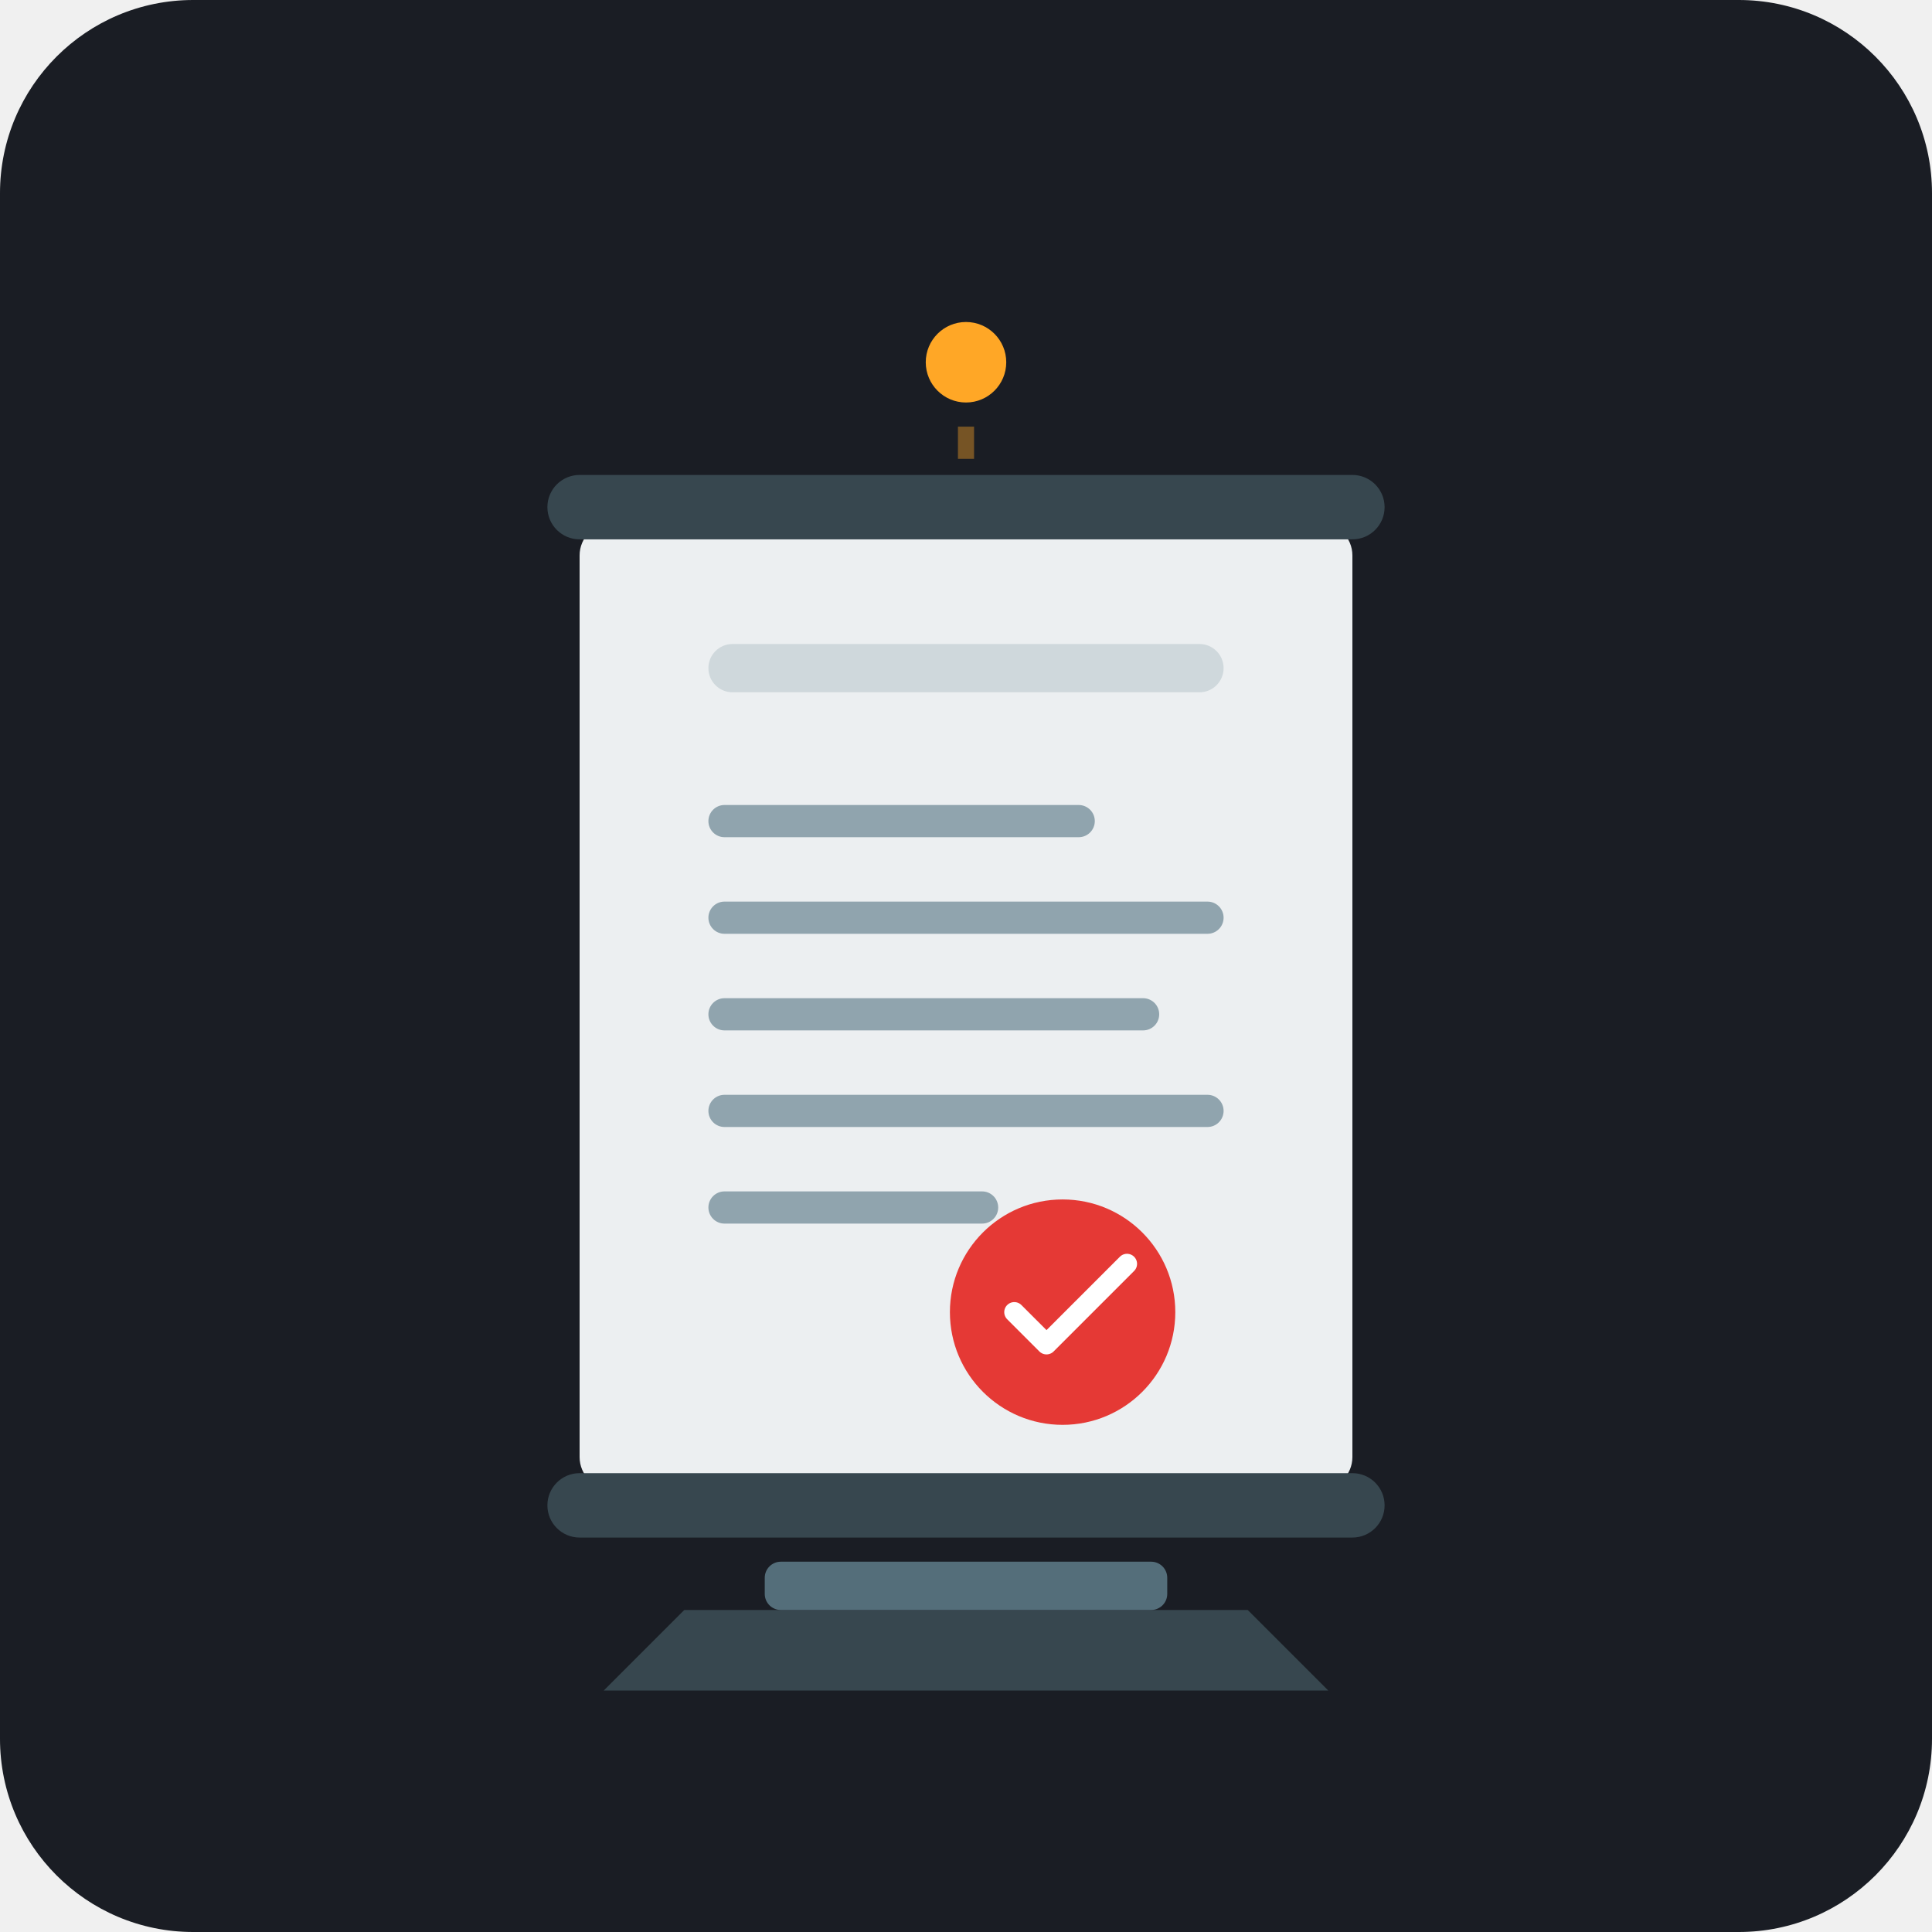
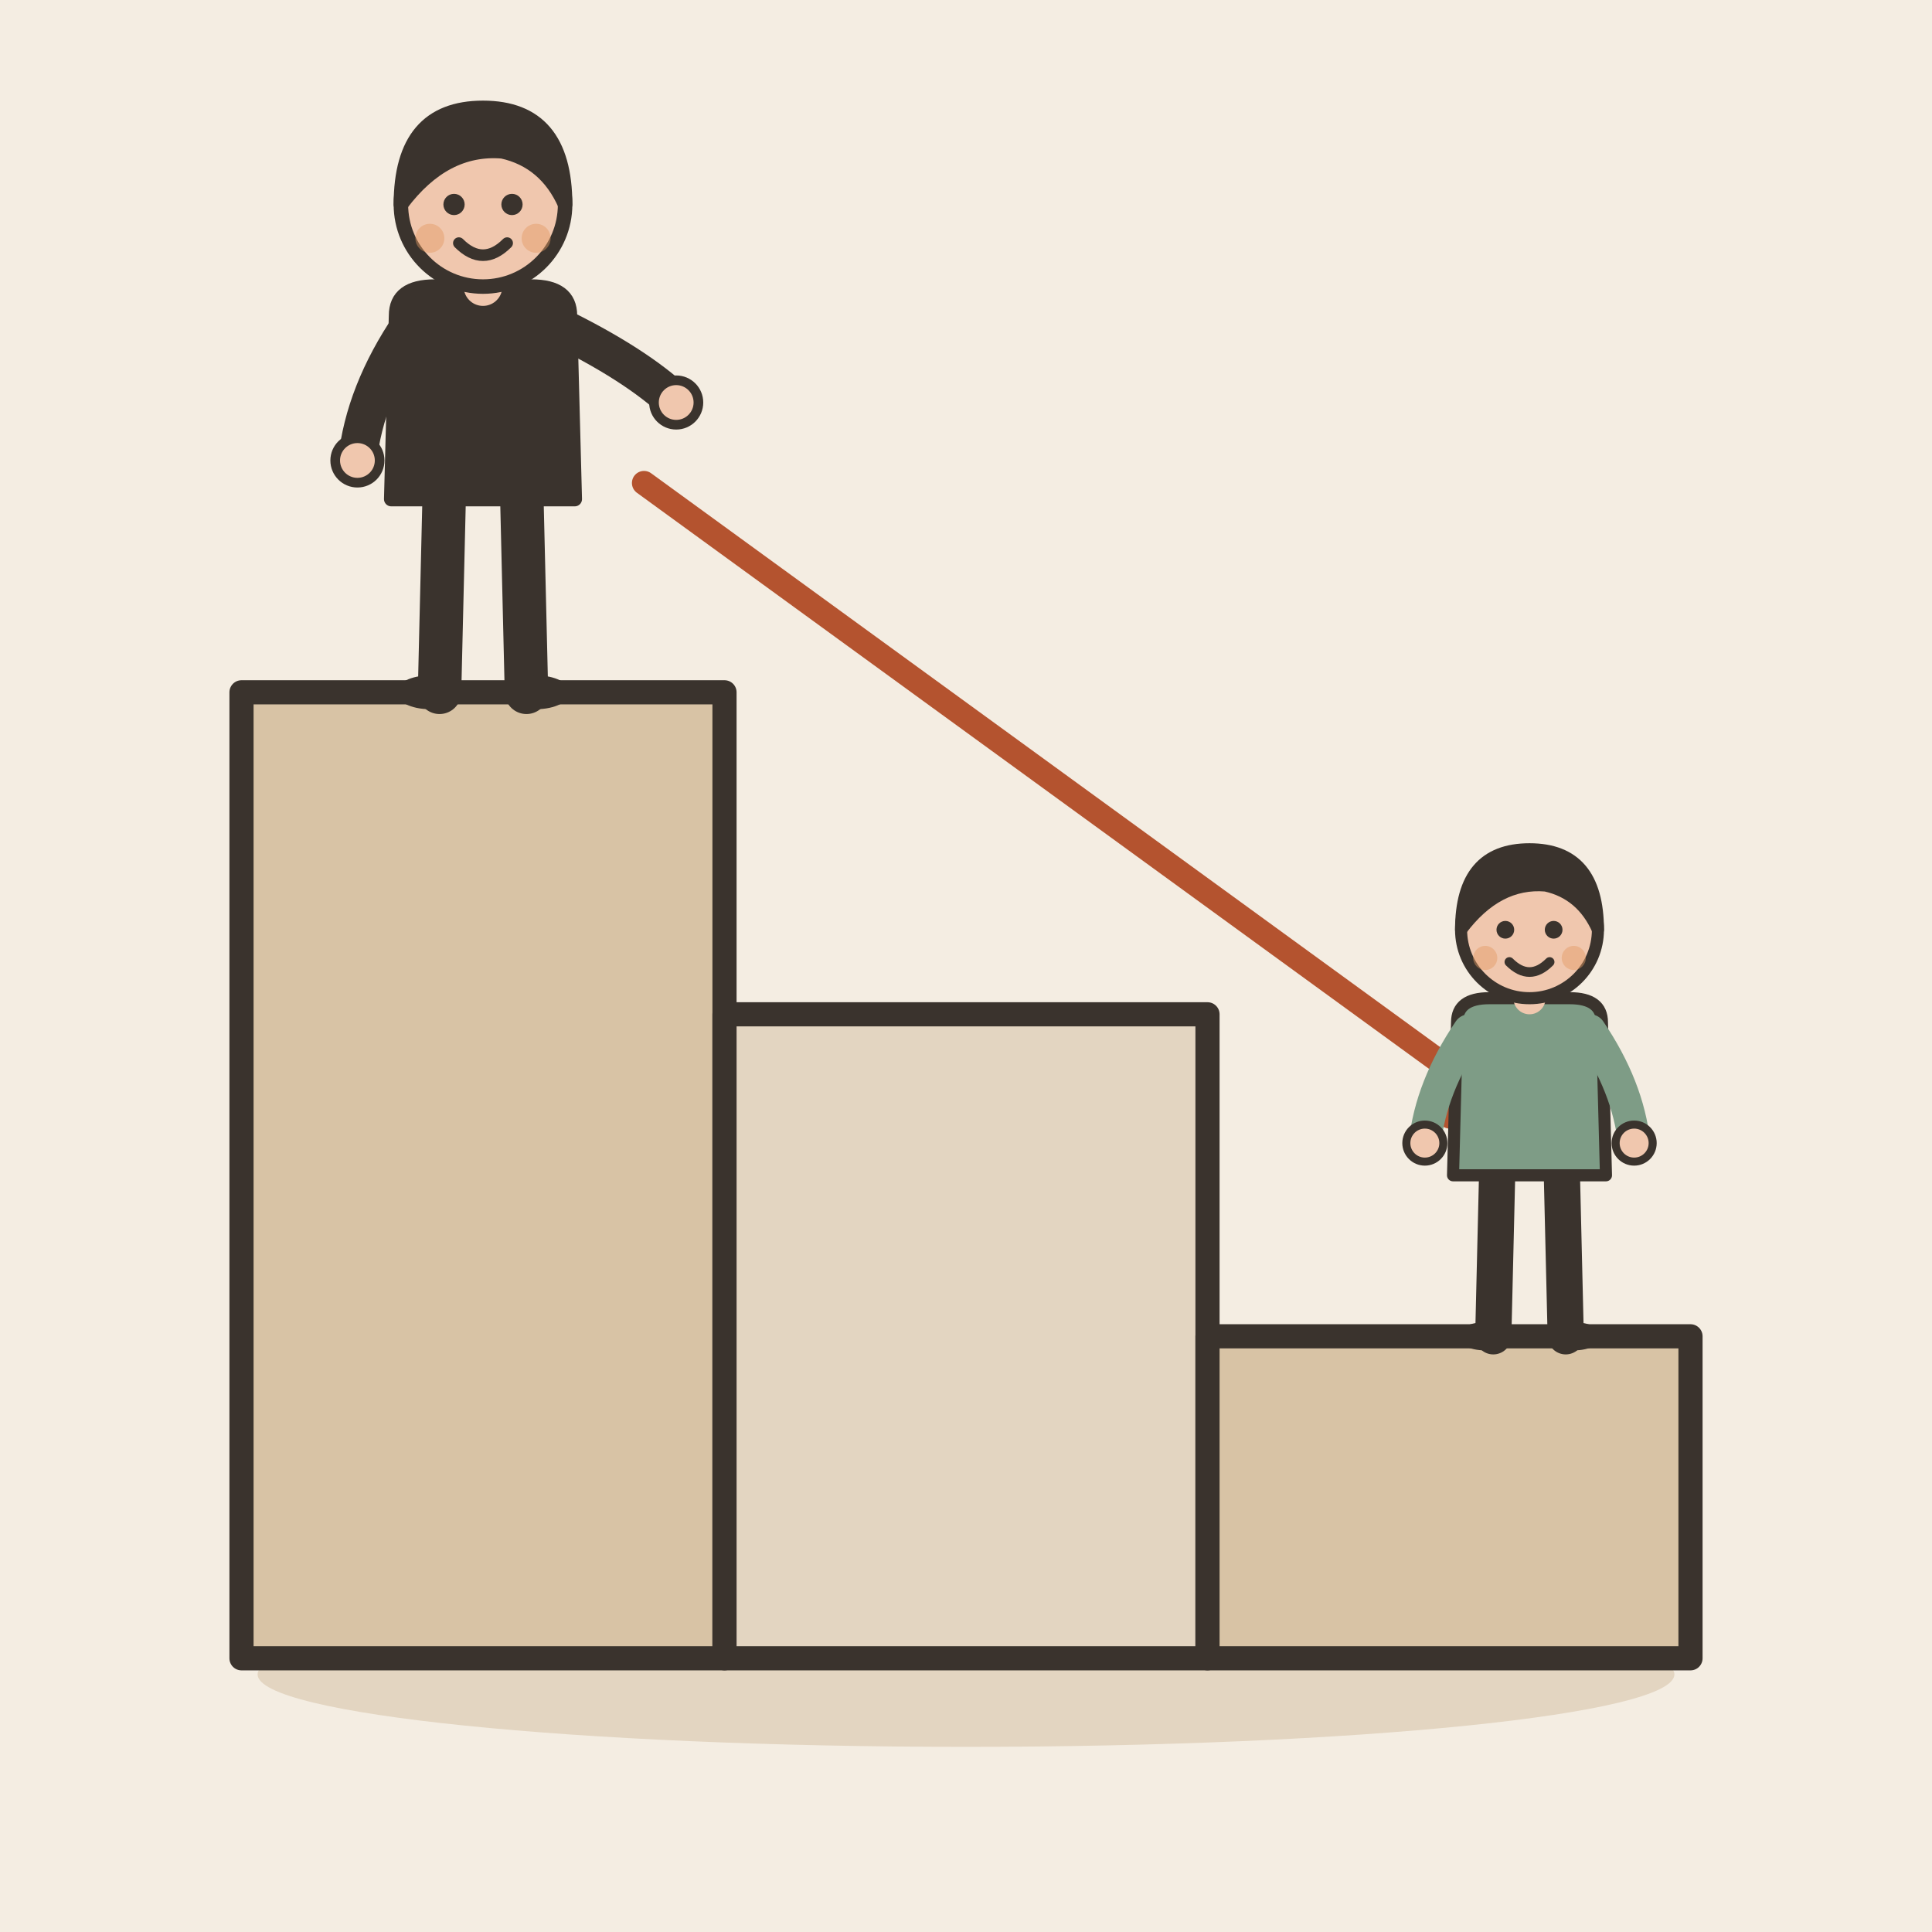
- <svg xmlns="http://www.w3.org/2000/svg" viewBox="0 0 240 240">
-   <rect width="240" height="240" rx="24" fill="#1A1D24" />
-   <g transform="translate(0, 0)">
-     <path d="M120 45 L120 145" stroke="#FFA726" stroke-width="2" stroke-dasharray="4,4" opacity="0.4" />
-     <g fill="none" stroke="#FFA726" stroke-width="2.5" stroke-linecap="round" stroke-linejoin="round">
-       <path d="M105 70 L120 85 L135 70" />
-       <path d="M105 95 L120 110 L135 95" />
-     </g>
-     <g transform="translate(0, 15)">
-       <path d="M75 55 H165 V175 H75 Z" fill="#111318" rx="4" />
-       <rect x="72" y="50" width="96" height="120" rx="4" fill="#ECEFF1" />
-       <rect x="88" y="65" width="64" height="6" rx="3" fill="#CFD8DC" />
-       <rect x="88" y="85" width="48" height="4" rx="2" fill="#90A4AE" />
-       <rect x="88" y="97" width="64" height="4" rx="2" fill="#90A4AE" />
-       <rect x="88" y="109" width="56" height="4" rx="2" fill="#90A4AE" />
-       <rect x="88" y="121" width="64" height="4" rx="2" fill="#90A4AE" />
-       <rect x="88" y="133" width="36" height="4" rx="2" fill="#90A4AE" />
-       <circle cx="132" cy="148" r="14" fill="#E53935" />
-       <path d="M126 148 L130 152 L140 142" fill="none" stroke="#FFFFFF" stroke-width="2.5" stroke-linecap="round" stroke-linejoin="round" />
-       <rect x="68" y="44" width="104" height="8" rx="4" fill="#37474F" />
-       <rect x="68" y="168" width="104" height="8" rx="4" fill="#37474F" />
-     </g>
-     <circle cx="120" cy="45" r="5" fill="#FFA726" />
-     <path d="M85 200 H155 L165 210 H75 Z" fill="#37474F" />
-     <rect x="95" y="194" width="50" height="6" rx="2" fill="#546E7A" />
+ <svg xmlns="http://www.w3.org/2000/svg" viewBox="0 0 240 240" data-style="editorial">
+   <rect width="240" height="240" fill="#F4EDE2" />
+   <ellipse cx="120" cy="208" rx="88" ry="9" fill="#E3D5C1" />
+   <rect x="30" y="86" width="60" height="120" rx="0" fill="#D8C3A5" stroke="#3A332D" stroke-width="3" stroke-linecap="round" stroke-linejoin="round" />
+   <rect x="90" y="126" width="60" height="80" rx="0" fill="#E3D5C1" stroke="#3A332D" stroke-width="3" stroke-linecap="round" stroke-linejoin="round" />
+   <rect x="150" y="166" width="60" height="40" rx="0" fill="#D8C3A5" stroke="#3A332D" stroke-width="3" stroke-linecap="round" stroke-linejoin="round" />
+   <g transform="translate(60 86) scale(0.6 0.6)">
+     <path d="M-8 -42L-9 0" stroke="#3A332D" stroke-width="9" stroke-linecap="round" fill="none" />
+     <path d="M8 -42L9 0" stroke="#3A332D" stroke-width="9" stroke-linecap="round" fill="none" />
+     <ellipse cx="-11" cy="0" rx="7" ry="3.5" fill="#3A332D" />
+     <ellipse cx="11" cy="0" rx="7" ry="3.5" fill="#3A332D" />
+     <path d="M-18 -78Q-18 -84 -10 -84L10 -84Q18 -84 18 -78L19 -40L-19 -40Z" fill="#3A332D" stroke="#3A332D" stroke-width="3" stroke-linecap="round" stroke-linejoin="round" />
+     <path d="M-15 -76Q-24.5 -62 -26 -48" fill="none" stroke="#3A332D" stroke-width="8" stroke-linecap="round" stroke-linejoin="round" />
+     <circle cx="-26" cy="-48" r="4.6" fill="#F0C7AE" stroke="#3A332D" stroke-linecap="round" stroke-linejoin="round" stroke-width="2" />
+     <path d="M15 -76Q31.5 -68 40 -60" fill="none" stroke="#3A332D" stroke-width="8" stroke-linecap="round" stroke-linejoin="round" />
+     <circle cx="40" cy="-60" r="4.6" fill="#F0C7AE" stroke="#3A332D" stroke-linecap="round" stroke-linejoin="round" stroke-width="2" />
+     <path d="M0 -84L0 -88" stroke="#F0C7AE" stroke-width="8" stroke-linecap="round" fill="none" />
+     <circle cx="0" cy="-101" r="17" fill="#F0C7AE" stroke="#3A332D" stroke-width="3" stroke-linecap="round" stroke-linejoin="round" />
+     <path d="M-17 -101Q-17 -121 0 -121Q17 -121 17 -101Q13 -110 4 -112Q-8 -113 -17 -101Z" fill="#3A332D" stroke="#3A332D" stroke-width="3" stroke-linecap="round" stroke-linejoin="round" />
+     <circle cx="-6" cy="-101" r="2.2" fill="#3A332D" />
+     <circle cx="6" cy="-101" r="2.2" fill="#3A332D" />
+     <path d="M-5 -93Q0 -88 5 -93" fill="none" stroke="#3A332D" stroke-width="2.4" stroke-linecap="round" stroke-linejoin="round" />
+     <circle cx="-11" cy="-94" r="3" fill="#E39A62" opacity="0.45" />
+     <circle cx="11" cy="-94" r="3" fill="#E39A62" opacity="0.45" />
+   </g>
+   <path d="M80 60L190 140" stroke="#B4532F" stroke-width="3" stroke-linecap="round" fill="none" />
+   <path d="M180.1 138.7L190 140L185.7 131.0" fill="none" stroke="#B4532F" stroke-width="3" stroke-linecap="round" stroke-linejoin="round" />
+   <g transform="translate(190 166) scale(0.5 0.5)">
+     <path d="M-8 -42L-9 0" stroke="#3A332D" stroke-width="9" stroke-linecap="round" fill="none" />
+     <path d="M8 -42L9 0" stroke="#3A332D" stroke-width="9" stroke-linecap="round" fill="none" />
+     <ellipse cx="-11" cy="0" rx="7" ry="3.5" fill="#3A332D" />
+     <ellipse cx="11" cy="0" rx="7" ry="3.5" fill="#3A332D" />
+     <path d="M-18 -78Q-18 -84 -10 -84L10 -84Q18 -84 18 -78L19 -40L-19 -40Z" fill="#7E9C86" stroke="#3A332D" stroke-width="3" stroke-linecap="round" stroke-linejoin="round" />
+     <path d="M-15 -76Q-24.5 -62 -26 -48" fill="none" stroke="#7E9C86" stroke-width="8" stroke-linecap="round" stroke-linejoin="round" />
+     <circle cx="-26" cy="-48" r="4.6" fill="#F0C7AE" stroke="#3A332D" stroke-linecap="round" stroke-linejoin="round" stroke-width="2" />
+     <path d="M15 -76Q24.5 -62 26 -48" fill="none" stroke="#7E9C86" stroke-width="8" stroke-linecap="round" stroke-linejoin="round" />
+     <circle cx="26" cy="-48" r="4.6" fill="#F0C7AE" stroke="#3A332D" stroke-linecap="round" stroke-linejoin="round" stroke-width="2" />
+     <path d="M0 -84L0 -88" stroke="#F0C7AE" stroke-width="8" stroke-linecap="round" fill="none" />
+     <circle cx="0" cy="-101" r="17" fill="#F0C7AE" stroke="#3A332D" stroke-width="3" stroke-linecap="round" stroke-linejoin="round" />
+     <path d="M-17 -101Q-17 -121 0 -121Q17 -121 17 -101Q13 -110 4 -112Q-8 -113 -17 -101Z" fill="#3A332D" stroke="#3A332D" stroke-width="3" stroke-linecap="round" stroke-linejoin="round" />
+     <circle cx="-6" cy="-101" r="2.2" fill="#3A332D" />
+     <circle cx="6" cy="-101" r="2.2" fill="#3A332D" />
+     <path d="M-5 -93Q0 -88 5 -93" fill="none" stroke="#3A332D" stroke-width="2.4" stroke-linecap="round" stroke-linejoin="round" />
+     <circle cx="-11" cy="-94" r="3" fill="#E39A62" opacity="0.45" />
+     <circle cx="11" cy="-94" r="3" fill="#E39A62" opacity="0.45" />
  </g>
</svg>
